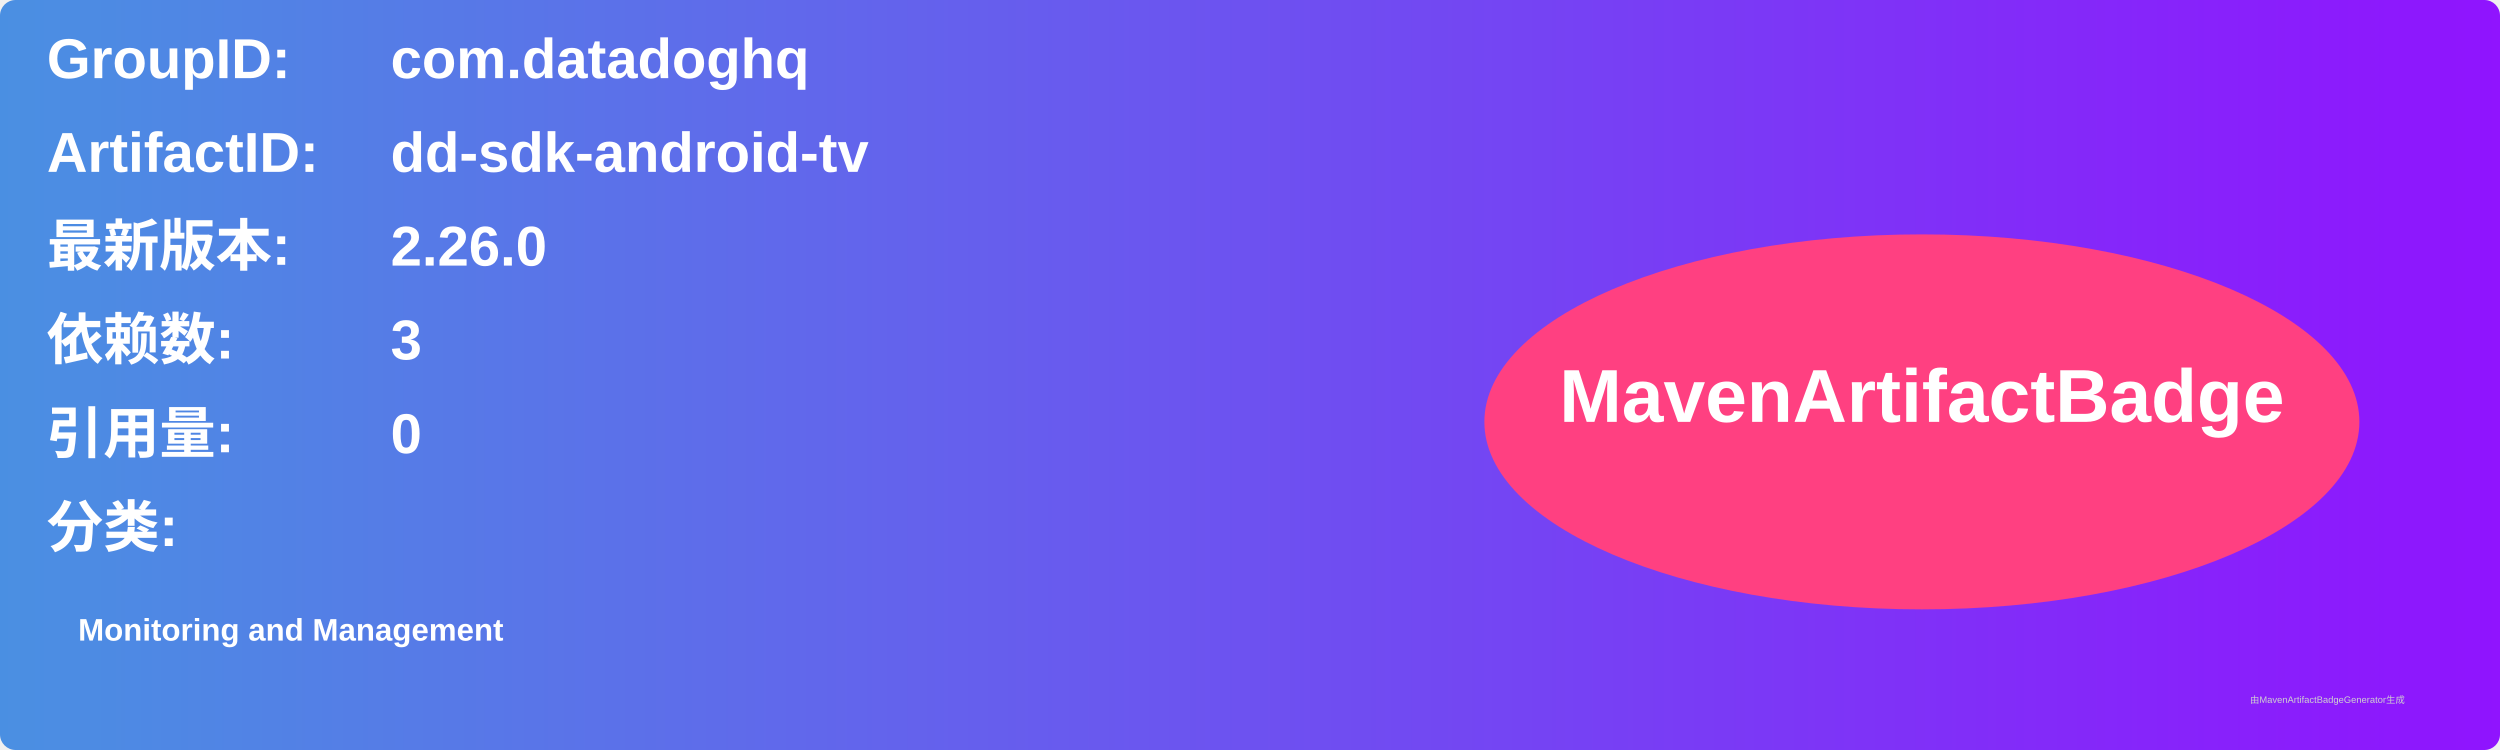
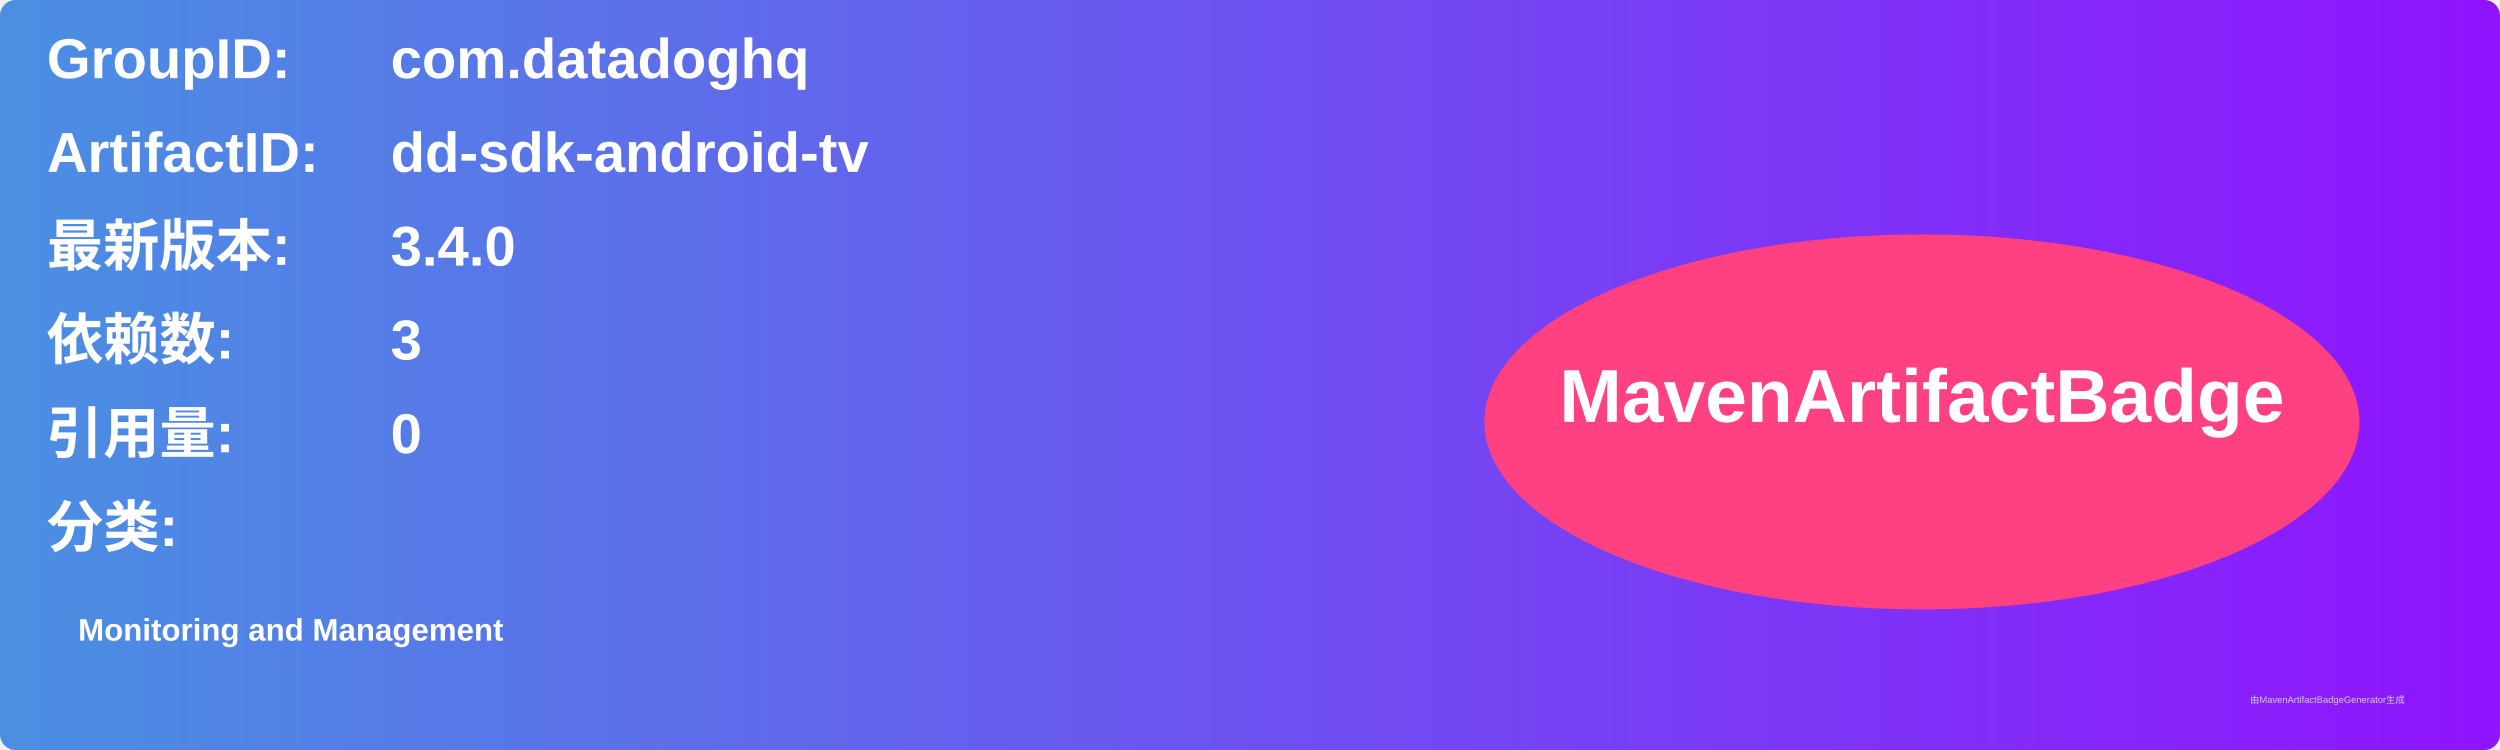
<svg xmlns="http://www.w3.org/2000/svg" width="800" height="240" viewBox="0 0 800 240">
  <linearGradient id="grad" x1="0%" y1="0%" x2="100%" y2="0%">
    <stop offset="0%" stop-color="#4a90e2" />
    <stop offset="100%" stop-color="#9013fe" />
  </linearGradient>
  <rect width="100%" height="100%" rx="5" ry="5" fill="url(#grad)" />
  <g transform="translate(15, 15)">
    <text x="0" y="10" font-family="Arial" font-size="18" fill="white" font-weight="bold" width="260">GroupID:</text>
    <text x="110" y="10" font-family="Arial" font-size="18" fill="white" font-weight="bold" width="460">com.datadoghq</text>
    <text x="0" y="40" font-family="Arial" font-size="18" fill="white" font-weight="bold" width="260">ArtifactID:</text>
    <text x="110" y="40" font-family="Arial" font-size="18" fill="white" font-weight="bold" width="460">dd-sdk-android-tv</text>
    <text x="0" y="70" font-family="Arial" font-size="18" fill="white" font-weight="bold">最新版本:</text>
    <text x="110" y="70" font-family="Arial" font-size="18" fill="white" font-weight="bold">
-       <tspan font-weight="bold">2.26.0</tspan>
+       <tspan font-weight="bold">3.4.0</tspan>
    </text>
    <text x="0" y="100" font-family="Arial" font-size="18" fill="white" font-weight="bold">依赖数: </text>
    <text x="110" y="100" font-family="Arial" font-size="18" fill="white">
      <tspan font-weight="bold">3</tspan>
    </text>
    <text x="0" y="130" font-family="Arial" font-size="18" fill="white" font-weight="bold">引用量: </text>
    <text x="110" y="130" font-family="Arial" font-size="18" fill="white">
      <tspan font-weight="bold">0</tspan>
    </text>
    <text x="0" y="160" font-family="Arial" font-size="18" fill="white" font-weight="bold">分类:</text>
    <text x="10" y="190" font-family="Arial" font-size="10" fill="white">
      <tspan font-weight="bold">Monitoring and Management</tspan>
    </text>
    <ellipse cx="600" cy="120" rx="140" ry="60" fill="#ff4081" />
    <text x="600" y="120" text-anchor="middle" font-family="Arial" font-size="24" fill="white" font-weight="bold">MavenArtifactBadge</text>
  </g>
  <text x="720" y="225" font-family="Arial" font-size="3" fill="#d0d0d0">由MavenArtifactBadgeGenerator生成</text>
</svg>
